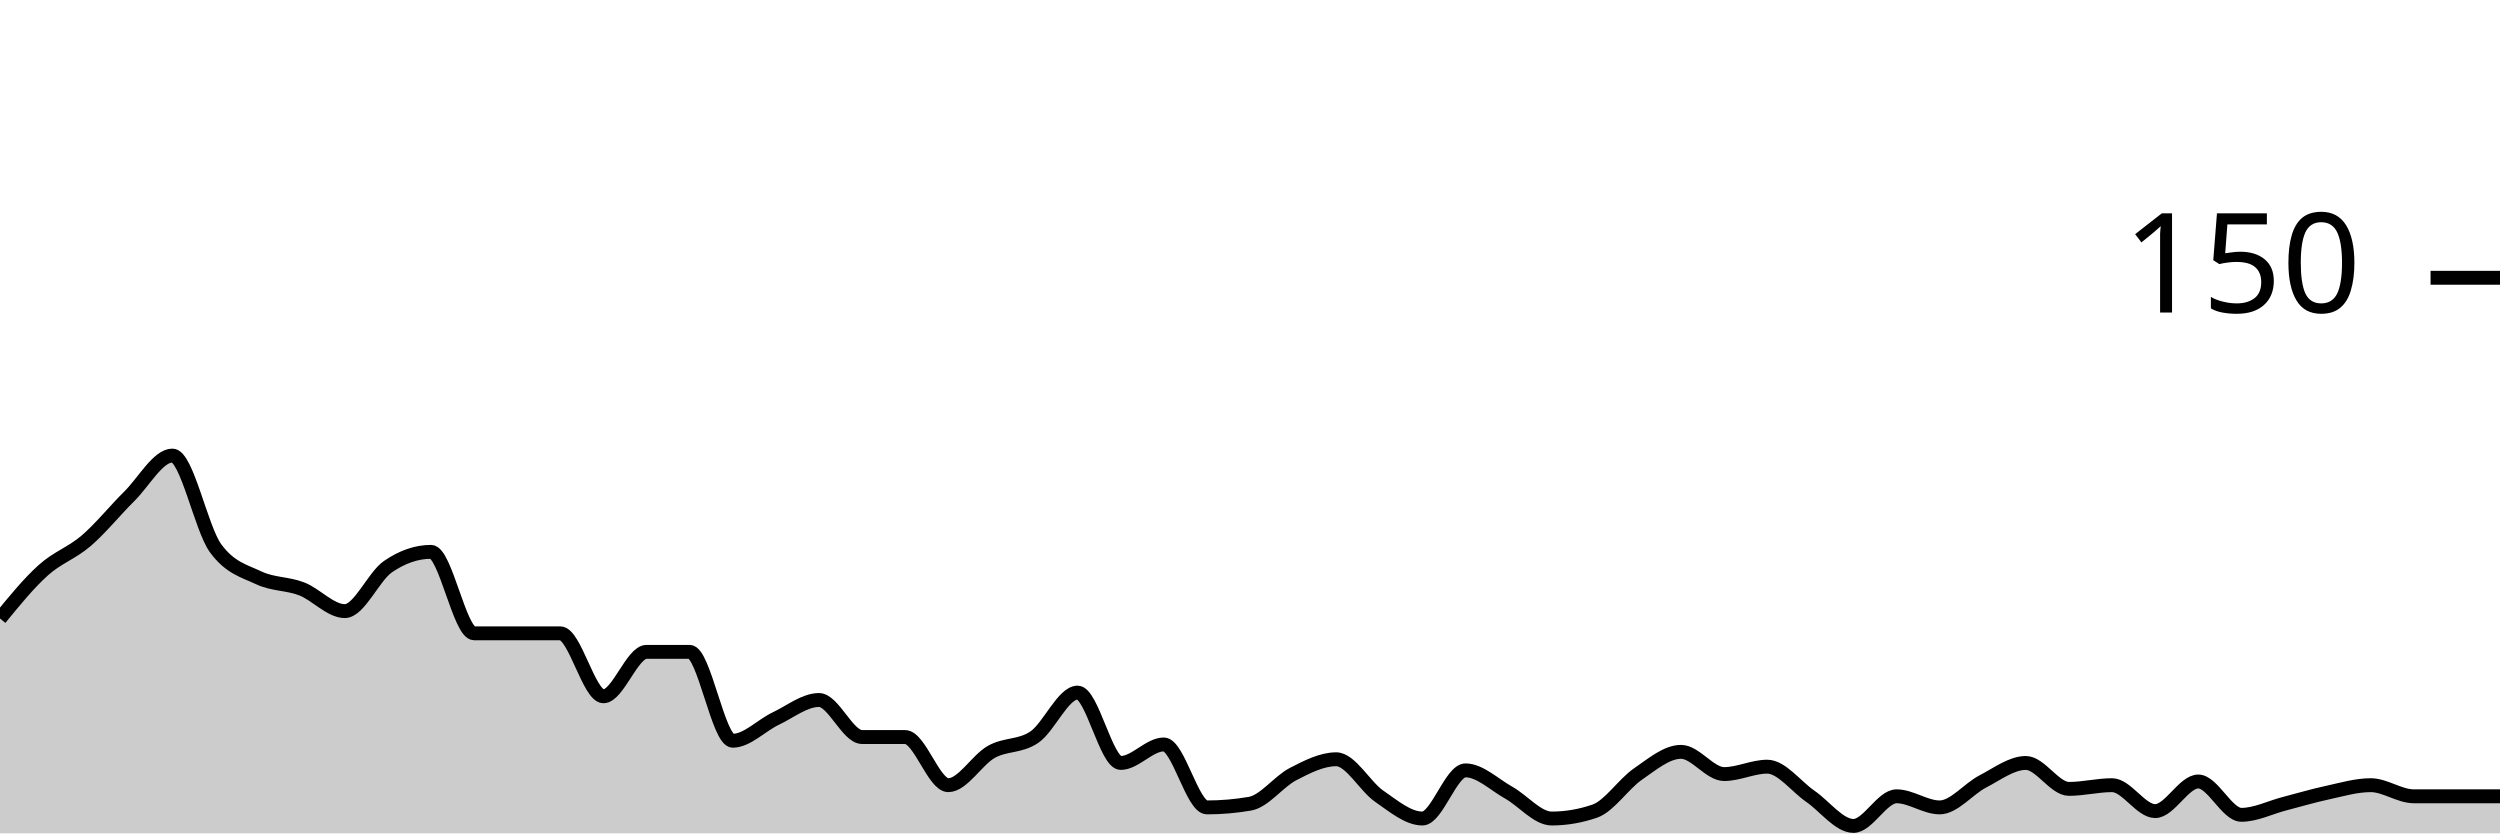
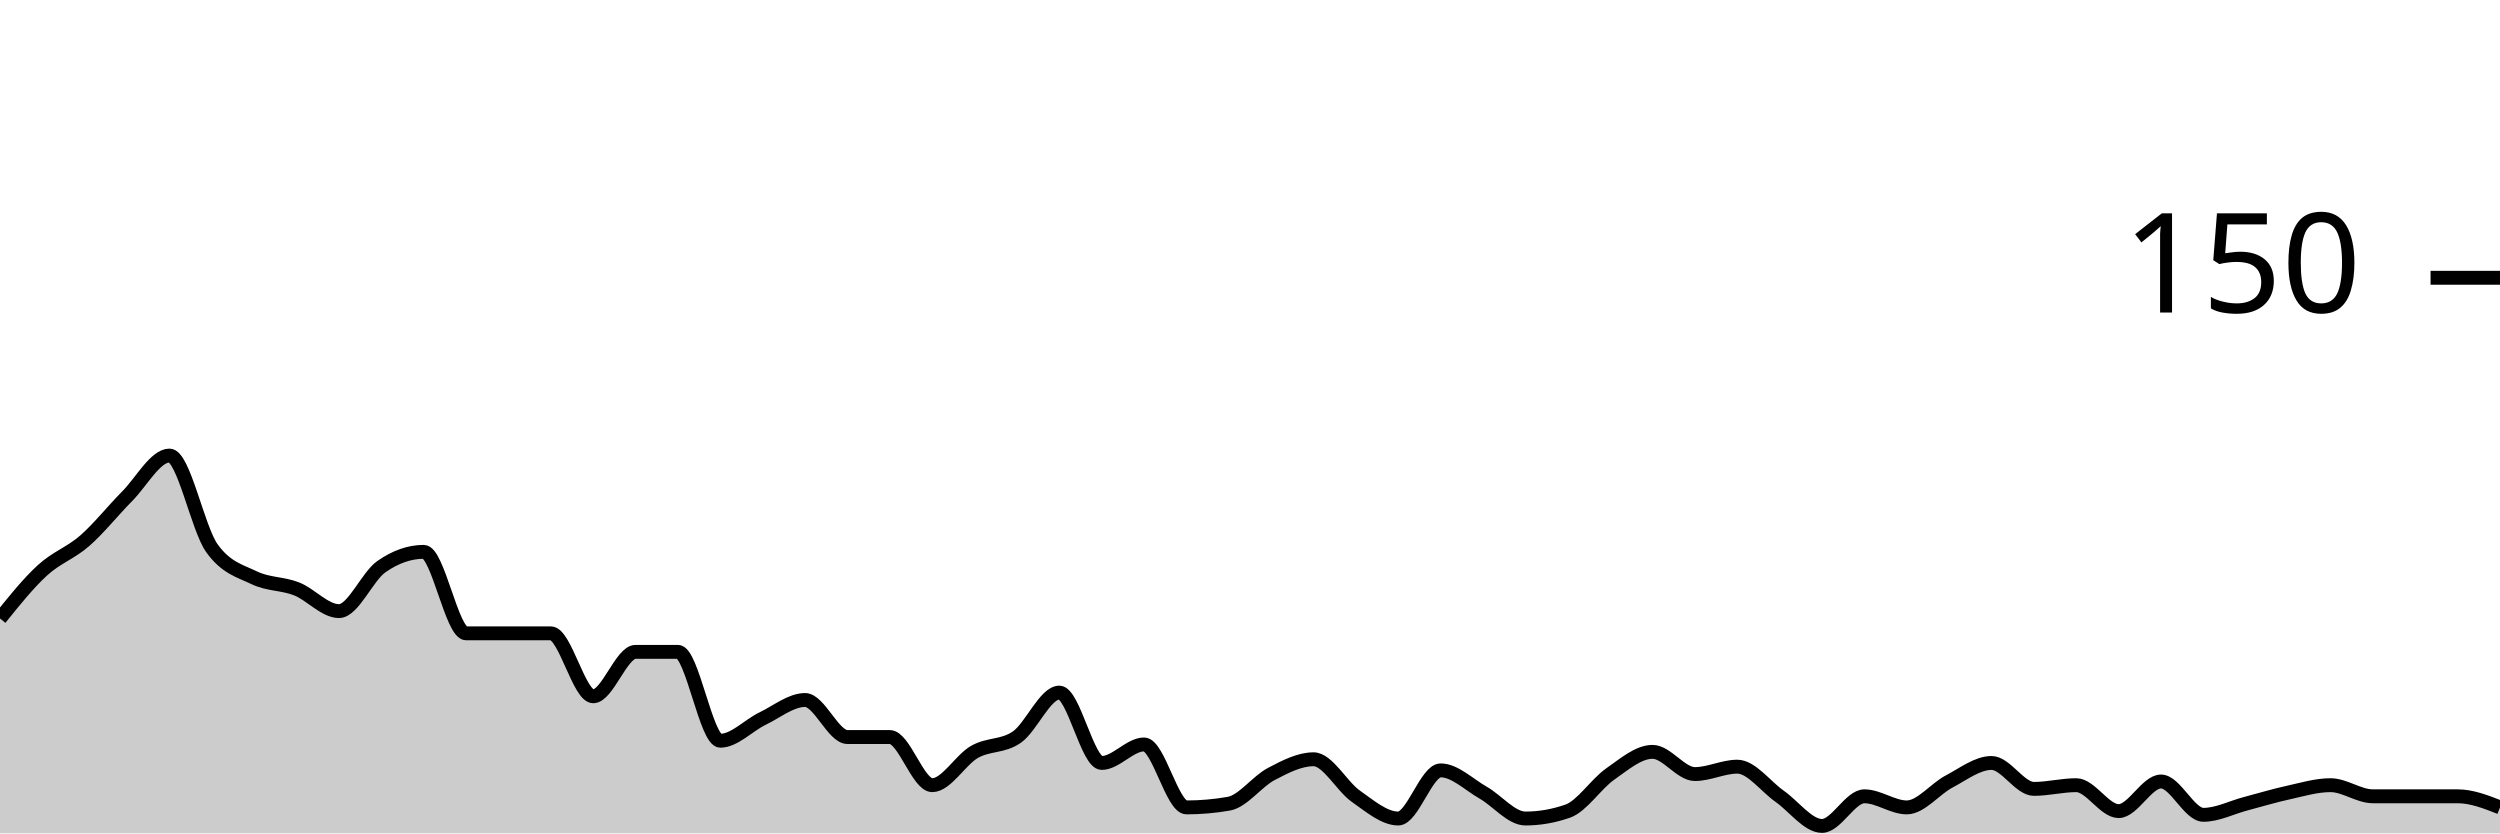
<svg xmlns="http://www.w3.org/2000/svg" viewBox="0 0 180 60">
  <g transform="translate(0,20)">
-     <path class="area" fill="rgba(0, 0, 0, 0.2)" d="M0,24.533C1.034,23.267,2.069,22,3.103,21.067C4.138,20.133,5.172,19.822,6.207,18.933C7.241,18.044,8.276,16.756,9.31,15.733C10.345,14.711,11.379,12.8,12.414,12.8C13.448,12.8,14.483,18.044,15.517,19.467C16.552,20.889,17.586,21.111,18.621,21.6C19.655,22.089,20.69,22,21.724,22.4C22.759,22.8,23.793,24,24.828,24C25.862,24,26.897,21.511,27.931,20.8C28.966,20.089,30,19.733,31.034,19.733C32.069,19.733,33.103,25.6,34.138,25.6C35.172,25.6,36.207,25.6,37.241,25.6C38.276,25.6,39.31,25.6,40.345,25.6C41.379,25.6,42.414,30.133,43.448,30.133C44.483,30.133,45.517,26.933,46.552,26.933C47.586,26.933,48.621,26.933,49.655,26.933C50.69,26.933,51.724,33.333,52.759,33.333C53.793,33.333,54.828,32.222,55.862,31.733C56.897,31.244,57.931,30.4,58.966,30.4C60,30.4,61.034,33.067,62.069,33.067C63.103,33.067,64.138,33.067,65.172,33.067C66.207,33.067,67.241,36.533,68.276,36.533C69.31,36.533,70.345,34.711,71.379,34.133C72.414,33.556,73.448,33.778,74.483,33.067C75.517,32.356,76.552,29.867,77.586,29.867C78.621,29.867,79.655,34.933,80.69,34.933C81.724,34.933,82.759,33.6,83.793,33.6C84.828,33.6,85.862,38.133,86.897,38.133C87.931,38.133,88.966,38.044,90,37.867C91.034,37.689,92.069,36.267,93.103,35.733C94.138,35.2,95.172,34.667,96.207,34.667C97.241,34.667,98.276,36.622,99.31,37.333C100.345,38.044,101.379,38.933,102.414,38.933C103.448,38.933,104.483,35.467,105.517,35.467C106.552,35.467,107.586,36.489,108.621,37.067C109.655,37.644,110.69,38.933,111.724,38.933C112.759,38.933,113.793,38.756,114.828,38.4C115.862,38.044,116.897,36.444,117.931,35.733C118.966,35.022,120,34.133,121.034,34.133C122.069,34.133,123.103,35.733,124.138,35.733C125.172,35.733,126.207,35.2,127.241,35.2C128.276,35.2,129.31,36.622,130.345,37.333C131.379,38.044,132.414,39.467,133.448,39.467C134.483,39.467,135.517,37.333,136.552,37.333C137.586,37.333,138.621,38.133,139.655,38.133C140.69,38.133,141.724,36.8,142.759,36.267C143.793,35.733,144.828,34.933,145.862,34.933C146.897,34.933,147.931,36.8,148.966,36.8C150,36.8,151.034,36.533,152.069,36.533C153.103,36.533,154.138,38.4,155.172,38.4C156.207,38.4,157.241,36.267,158.276,36.267C159.31,36.267,160.345,38.667,161.379,38.667C162.414,38.667,163.448,38.133,164.483,37.867C165.517,37.6,166.552,37.289,167.586,37.067C168.621,36.844,169.655,36.533,170.69,36.533C171.724,36.533,172.759,37.333,173.793,37.333C174.828,37.333,175.862,37.333,176.897,37.333C177.931,37.333,178.966,37.333,180,37.333L180,40C178.966,40,177.931,40,176.897,40C175.862,40,174.828,40,173.793,40C172.759,40,171.724,40,170.69,40C169.655,40,168.621,40,167.586,40C166.552,40,165.517,40,164.483,40C163.448,40,162.414,40,161.379,40C160.345,40,159.31,40,158.276,40C157.241,40,156.207,40,155.172,40C154.138,40,153.103,40,152.069,40C151.034,40,150,40,148.966,40C147.931,40,146.897,40,145.862,40C144.828,40,143.793,40,142.759,40C141.724,40,140.69,40,139.655,40C138.621,40,137.586,40,136.552,40C135.517,40,134.483,40,133.448,40C132.414,40,131.379,40,130.345,40C129.31,40,128.276,40,127.241,40C126.207,40,125.172,40,124.138,40C123.103,40,122.069,40,121.034,40C120,40,118.966,40,117.931,40C116.897,40,115.862,40,114.828,40C113.793,40,112.759,40,111.724,40C110.69,40,109.655,40,108.621,40C107.586,40,106.552,40,105.517,40C104.483,40,103.448,40,102.414,40C101.379,40,100.345,40,99.31,40C98.276,40,97.241,40,96.207,40C95.172,40,94.138,40,93.103,40C92.069,40,91.034,40,90,40C88.966,40,87.931,40,86.897,40C85.862,40,84.828,40,83.793,40C82.759,40,81.724,40,80.69,40C79.655,40,78.621,40,77.586,40C76.552,40,75.517,40,74.483,40C73.448,40,72.414,40,71.379,40C70.345,40,69.31,40,68.276,40C67.241,40,66.207,40,65.172,40C64.138,40,63.103,40,62.069,40C61.034,40,60,40,58.966,40C57.931,40,56.897,40,55.862,40C54.828,40,53.793,40,52.759,40C51.724,40,50.69,40,49.655,40C48.621,40,47.586,40,46.552,40C45.517,40,44.483,40,43.448,40C42.414,40,41.379,40,40.345,40C39.31,40,38.276,40,37.241,40C36.207,40,35.172,40,34.138,40C33.103,40,32.069,40,31.034,40C30,40,28.966,40,27.931,40C26.897,40,25.862,40,24.828,40C23.793,40,22.759,40,21.724,40C20.69,40,19.655,40,18.621,40C17.586,40,16.552,40,15.517,40C14.483,40,13.448,40,12.414,40C11.379,40,10.345,40,9.31,40C8.276,40,7.241,40,6.207,40C5.172,40,4.138,40,3.103,40C2.069,40,1.034,40,0,40Z" />
-     <path class="line" stroke="black" fill="none" d="M0,24.533C1.034,23.267,2.069,22,3.103,21.067C4.138,20.133,5.172,19.822,6.207,18.933C7.241,18.044,8.276,16.756,9.31,15.733C10.345,14.711,11.379,12.8,12.414,12.8C13.448,12.8,14.483,18.044,15.517,19.467C16.552,20.889,17.586,21.111,18.621,21.6C19.655,22.089,20.69,22,21.724,22.4C22.759,22.8,23.793,24,24.828,24C25.862,24,26.897,21.511,27.931,20.8C28.966,20.089,30,19.733,31.034,19.733C32.069,19.733,33.103,25.6,34.138,25.6C35.172,25.6,36.207,25.6,37.241,25.6C38.276,25.6,39.31,25.6,40.345,25.6C41.379,25.6,42.414,30.133,43.448,30.133C44.483,30.133,45.517,26.933,46.552,26.933C47.586,26.933,48.621,26.933,49.655,26.933C50.69,26.933,51.724,33.333,52.759,33.333C53.793,33.333,54.828,32.222,55.862,31.733C56.897,31.244,57.931,30.4,58.966,30.4C60,30.4,61.034,33.067,62.069,33.067C63.103,33.067,64.138,33.067,65.172,33.067C66.207,33.067,67.241,36.533,68.276,36.533C69.31,36.533,70.345,34.711,71.379,34.133C72.414,33.556,73.448,33.778,74.483,33.067C75.517,32.356,76.552,29.867,77.586,29.867C78.621,29.867,79.655,34.933,80.69,34.933C81.724,34.933,82.759,33.6,83.793,33.6C84.828,33.6,85.862,38.133,86.897,38.133C87.931,38.133,88.966,38.044,90,37.867C91.034,37.689,92.069,36.267,93.103,35.733C94.138,35.2,95.172,34.667,96.207,34.667C97.241,34.667,98.276,36.622,99.31,37.333C100.345,38.044,101.379,38.933,102.414,38.933C103.448,38.933,104.483,35.467,105.517,35.467C106.552,35.467,107.586,36.489,108.621,37.067C109.655,37.644,110.69,38.933,111.724,38.933C112.759,38.933,113.793,38.756,114.828,38.4C115.862,38.044,116.897,36.444,117.931,35.733C118.966,35.022,120,34.133,121.034,34.133C122.069,34.133,123.103,35.733,124.138,35.733C125.172,35.733,126.207,35.2,127.241,35.2C128.276,35.2,129.31,36.622,130.345,37.333C131.379,38.044,132.414,39.467,133.448,39.467C134.483,39.467,135.517,37.333,136.552,37.333C137.586,37.333,138.621,38.133,139.655,38.133C140.69,38.133,141.724,36.8,142.759,36.267C143.793,35.733,144.828,34.933,145.862,34.933C146.897,34.933,147.931,36.8,148.966,36.8C150,36.8,151.034,36.533,152.069,36.533C153.103,36.533,154.138,38.4,155.172,38.4C156.207,38.4,157.241,36.267,158.276,36.267C159.31,36.267,160.345,38.667,161.379,38.667C162.414,38.667,163.448,38.133,164.483,37.867C165.517,37.6,166.552,37.289,167.586,37.067C168.621,36.844,169.655,36.533,170.69,36.533C171.724,36.533,172.759,37.333,173.793,37.333C174.828,37.333,175.862,37.333,176.897,37.333C177.931,37.333,178.966,37.333,180,37.333" />
+     <path class="area" fill="rgba(0, 0, 0, 0.2)" d="M0,24.533C1.017,23.267,2.034,22,3.051,21.067C4.068,20.133,5.085,19.822,6.102,18.933C7.119,18.044,8.136,16.756,9.153,15.733C10.169,14.711,11.186,12.8,12.203,12.8C13.22,12.8,14.237,18.044,15.254,19.467C16.271,20.889,17.288,21.111,18.305,21.6C19.322,22.089,20.339,22,21.356,22.4C22.373,22.8,23.39,24,24.407,24C25.424,24,26.441,21.511,27.458,20.8C28.475,20.089,29.492,19.733,30.508,19.733C31.525,19.733,32.542,25.6,33.559,25.6C34.576,25.6,35.593,25.6,36.61,25.6C37.627,25.6,38.644,25.6,39.661,25.6C40.678,25.6,41.695,30.133,42.712,30.133C43.729,30.133,44.746,26.933,45.763,26.933C46.78,26.933,47.797,26.933,48.814,26.933C49.831,26.933,50.847,33.333,51.864,33.333C52.881,33.333,53.898,32.222,54.915,31.733C55.932,31.244,56.949,30.4,57.966,30.4C58.983,30.4,60,33.067,61.017,33.067C62.034,33.067,63.051,33.067,64.068,33.067C65.085,33.067,66.102,36.533,67.119,36.533C68.136,36.533,69.153,34.711,70.169,34.133C71.186,33.556,72.203,33.778,73.22,33.067C74.237,32.356,75.254,29.867,76.271,29.867C77.288,29.867,78.305,34.933,79.322,34.933C80.339,34.933,81.356,33.6,82.373,33.6C83.39,33.6,84.407,38.133,85.424,38.133C86.441,38.133,87.458,38.044,88.475,37.867C89.492,37.689,90.508,36.267,91.525,35.733C92.542,35.2,93.559,34.667,94.576,34.667C95.593,34.667,96.61,36.622,97.627,37.333C98.644,38.044,99.661,38.933,100.678,38.933C101.695,38.933,102.712,35.467,103.729,35.467C104.746,35.467,105.763,36.489,106.78,37.067C107.797,37.644,108.814,38.933,109.831,38.933C110.847,38.933,111.864,38.756,112.881,38.4C113.898,38.044,114.915,36.444,115.932,35.733C116.949,35.022,117.966,34.133,118.983,34.133C120,34.133,121.017,35.733,122.034,35.733C123.051,35.733,124.068,35.2,125.085,35.2C126.102,35.2,127.119,36.622,128.136,37.333C129.153,38.044,130.169,39.467,131.186,39.467C132.203,39.467,133.22,37.333,134.237,37.333C135.254,37.333,136.271,38.133,137.288,38.133C138.305,38.133,139.322,36.8,140.339,36.267C141.356,35.733,142.373,34.933,143.39,34.933C144.407,34.933,145.424,36.8,146.441,36.8C147.458,36.8,148.475,36.533,149.492,36.533C150.508,36.533,151.525,38.4,152.542,38.4C153.559,38.4,154.576,36.267,155.593,36.267C156.61,36.267,157.627,38.667,158.644,38.667C159.661,38.667,160.678,38.133,161.695,37.867C162.712,37.6,163.729,37.289,164.746,37.067C165.763,36.844,166.78,36.533,167.797,36.533C168.814,36.533,169.831,37.333,170.847,37.333C171.864,37.333,172.881,37.333,173.898,37.333C174.915,37.333,175.932,37.333,176.949,37.333C177.966,37.333,178.983,37.733,180,38.133L180,40C178.983,40,177.966,40,176.949,40C175.932,40,174.915,40,173.898,40C172.881,40,171.864,40,170.847,40C169.831,40,168.814,40,167.797,40C166.78,40,165.763,40,164.746,40C163.729,40,162.712,40,161.695,40C160.678,40,159.661,40,158.644,40C157.627,40,156.61,40,155.593,40C154.576,40,153.559,40,152.542,40C151.525,40,150.508,40,149.492,40C148.475,40,147.458,40,146.441,40C145.424,40,144.407,40,143.39,40C142.373,40,141.356,40,140.339,40C139.322,40,138.305,40,137.288,40C136.271,40,135.254,40,134.237,40C133.22,40,132.203,40,131.186,40C130.169,40,129.153,40,128.136,40C127.119,40,126.102,40,125.085,40C124.068,40,123.051,40,122.034,40C121.017,40,120,40,118.983,40C117.966,40,116.949,40,115.932,40C114.915,40,113.898,40,112.881,40C111.864,40,110.847,40,109.831,40C108.814,40,107.797,40,106.78,40C105.763,40,104.746,40,103.729,40C102.712,40,101.695,40,100.678,40C99.661,40,98.644,40,97.627,40C96.61,40,95.593,40,94.576,40C93.559,40,92.542,40,91.525,40C90.508,40,89.492,40,88.475,40C87.458,40,86.441,40,85.424,40C84.407,40,83.39,40,82.373,40C81.356,40,80.339,40,79.322,40C78.305,40,77.288,40,76.271,40C75.254,40,74.237,40,73.22,40C72.203,40,71.186,40,70.169,40C69.153,40,68.136,40,67.119,40C66.102,40,65.085,40,64.068,40C63.051,40,62.034,40,61.017,40C60,40,58.983,40,57.966,40C56.949,40,55.932,40,54.915,40C53.898,40,52.881,40,51.864,40C50.847,40,49.831,40,48.814,40C47.797,40,46.78,40,45.763,40C44.746,40,43.729,40,42.712,40C41.695,40,40.678,40,39.661,40C38.644,40,37.627,40,36.61,40C35.593,40,34.576,40,33.559,40C32.542,40,31.525,40,30.508,40C29.492,40,28.475,40,27.458,40C26.441,40,25.424,40,24.407,40C23.39,40,22.373,40,21.356,40C20.339,40,19.322,40,18.305,40C17.288,40,16.271,40,15.254,40C14.237,40,13.22,40,12.203,40C11.186,40,10.169,40,9.153,40C8.136,40,7.119,40,6.102,40C5.085,40,4.068,40,3.051,40C2.034,40,1.017,40,0,40Z" />
+     <path class="line" stroke="black" fill="none" d="M0,24.533C1.017,23.267,2.034,22,3.051,21.067C4.068,20.133,5.085,19.822,6.102,18.933C7.119,18.044,8.136,16.756,9.153,15.733C10.169,14.711,11.186,12.8,12.203,12.8C13.22,12.8,14.237,18.044,15.254,19.467C16.271,20.889,17.288,21.111,18.305,21.6C19.322,22.089,20.339,22,21.356,22.4C22.373,22.8,23.39,24,24.407,24C25.424,24,26.441,21.511,27.458,20.8C28.475,20.089,29.492,19.733,30.508,19.733C31.525,19.733,32.542,25.6,33.559,25.6C34.576,25.6,35.593,25.6,36.61,25.6C37.627,25.6,38.644,25.6,39.661,25.6C40.678,25.6,41.695,30.133,42.712,30.133C43.729,30.133,44.746,26.933,45.763,26.933C46.78,26.933,47.797,26.933,48.814,26.933C49.831,26.933,50.847,33.333,51.864,33.333C52.881,33.333,53.898,32.222,54.915,31.733C55.932,31.244,56.949,30.4,57.966,30.4C58.983,30.4,60,33.067,61.017,33.067C62.034,33.067,63.051,33.067,64.068,33.067C65.085,33.067,66.102,36.533,67.119,36.533C68.136,36.533,69.153,34.711,70.169,34.133C71.186,33.556,72.203,33.778,73.22,33.067C74.237,32.356,75.254,29.867,76.271,29.867C77.288,29.867,78.305,34.933,79.322,34.933C80.339,34.933,81.356,33.6,82.373,33.6C83.39,33.6,84.407,38.133,85.424,38.133C86.441,38.133,87.458,38.044,88.475,37.867C89.492,37.689,90.508,36.267,91.525,35.733C92.542,35.2,93.559,34.667,94.576,34.667C95.593,34.667,96.61,36.622,97.627,37.333C98.644,38.044,99.661,38.933,100.678,38.933C101.695,38.933,102.712,35.467,103.729,35.467C104.746,35.467,105.763,36.489,106.78,37.067C107.797,37.644,108.814,38.933,109.831,38.933C110.847,38.933,111.864,38.756,112.881,38.4C113.898,38.044,114.915,36.444,115.932,35.733C116.949,35.022,117.966,34.133,118.983,34.133C120,34.133,121.017,35.733,122.034,35.733C123.051,35.733,124.068,35.2,125.085,35.2C126.102,35.2,127.119,36.622,128.136,37.333C129.153,38.044,130.169,39.467,131.186,39.467C132.203,39.467,133.22,37.333,134.237,37.333C135.254,37.333,136.271,38.133,137.288,38.133C138.305,38.133,139.322,36.8,140.339,36.267C141.356,35.733,142.373,34.933,143.39,34.933C144.407,34.933,145.424,36.8,146.441,36.8C147.458,36.8,148.475,36.533,149.492,36.533C150.508,36.533,151.525,38.4,152.542,38.4C153.559,38.4,154.576,36.267,155.593,36.267C156.61,36.267,157.627,38.667,158.644,38.667C159.661,38.667,160.678,38.133,161.695,37.867C162.712,37.6,163.729,37.289,164.746,37.067C165.763,36.844,166.78,36.533,167.797,36.533C168.814,36.533,169.831,37.333,170.847,37.333C171.864,37.333,172.881,37.333,173.898,37.333C174.915,37.333,175.932,37.333,176.949,37.333C177.966,37.333,178.983,37.733,180,38.133" />
    <path class="axis-ceiling" stroke-width="1" stroke="black" fill="none" d="M175,0L180,0" />
    <text class="axis-ceiling-label" font-family="sans-serif" text-anchor="end" font-size="10px" x="170" y="2.5">150</text>
  </g>
</svg>
